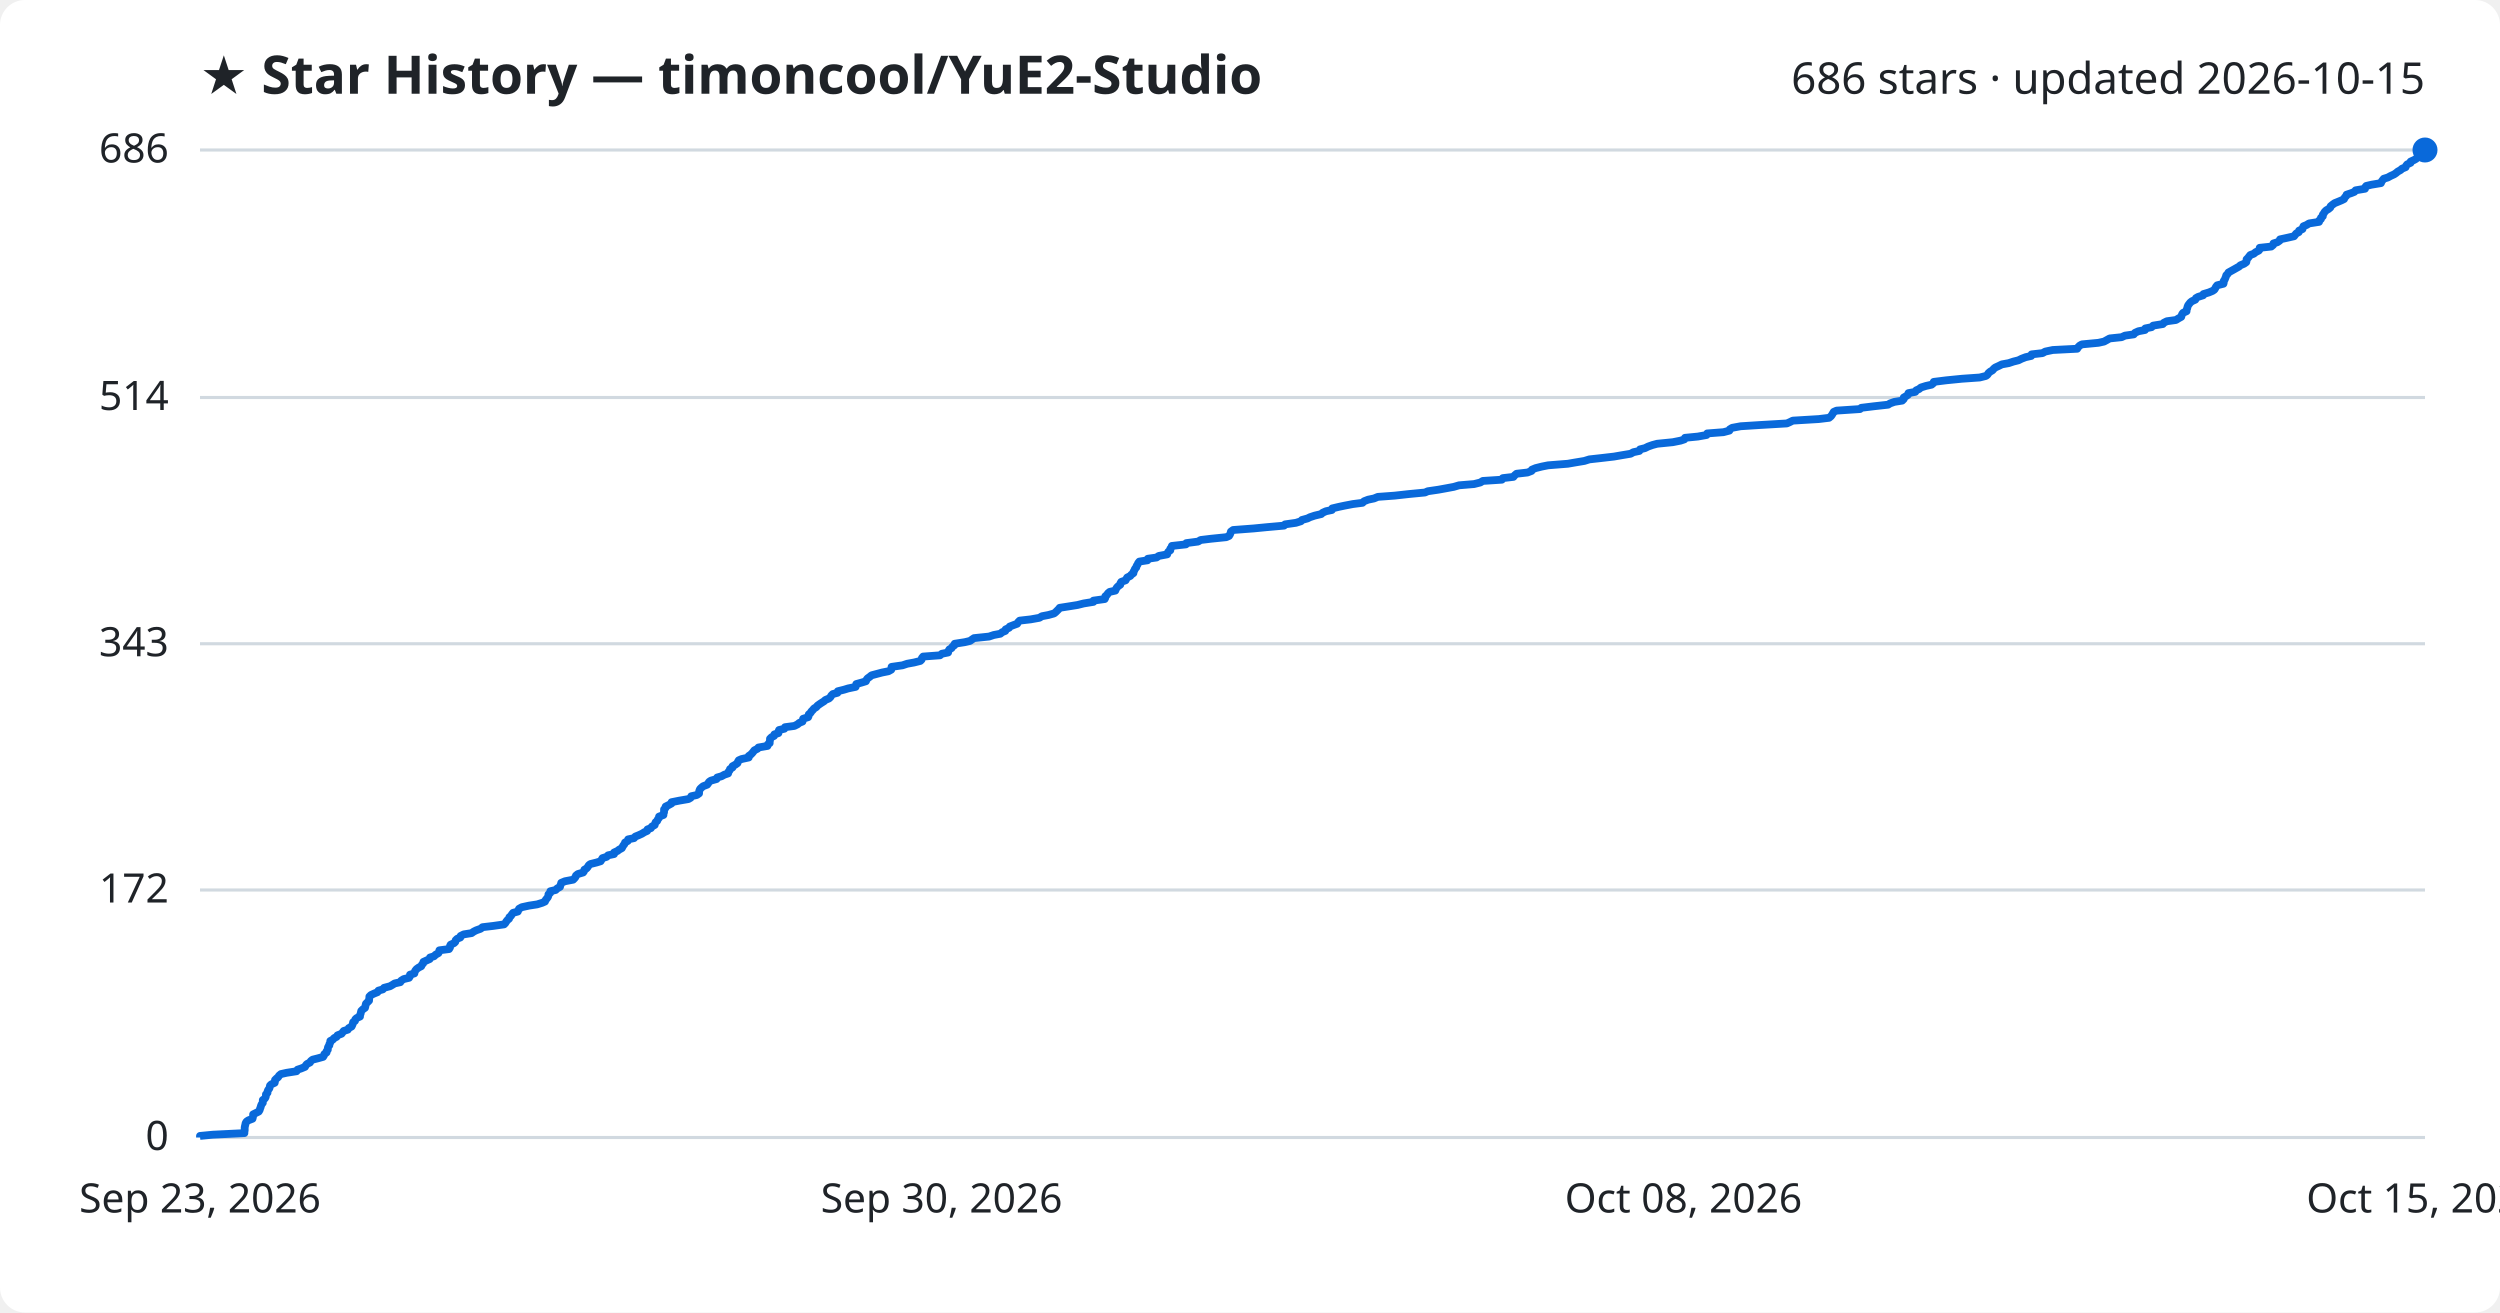
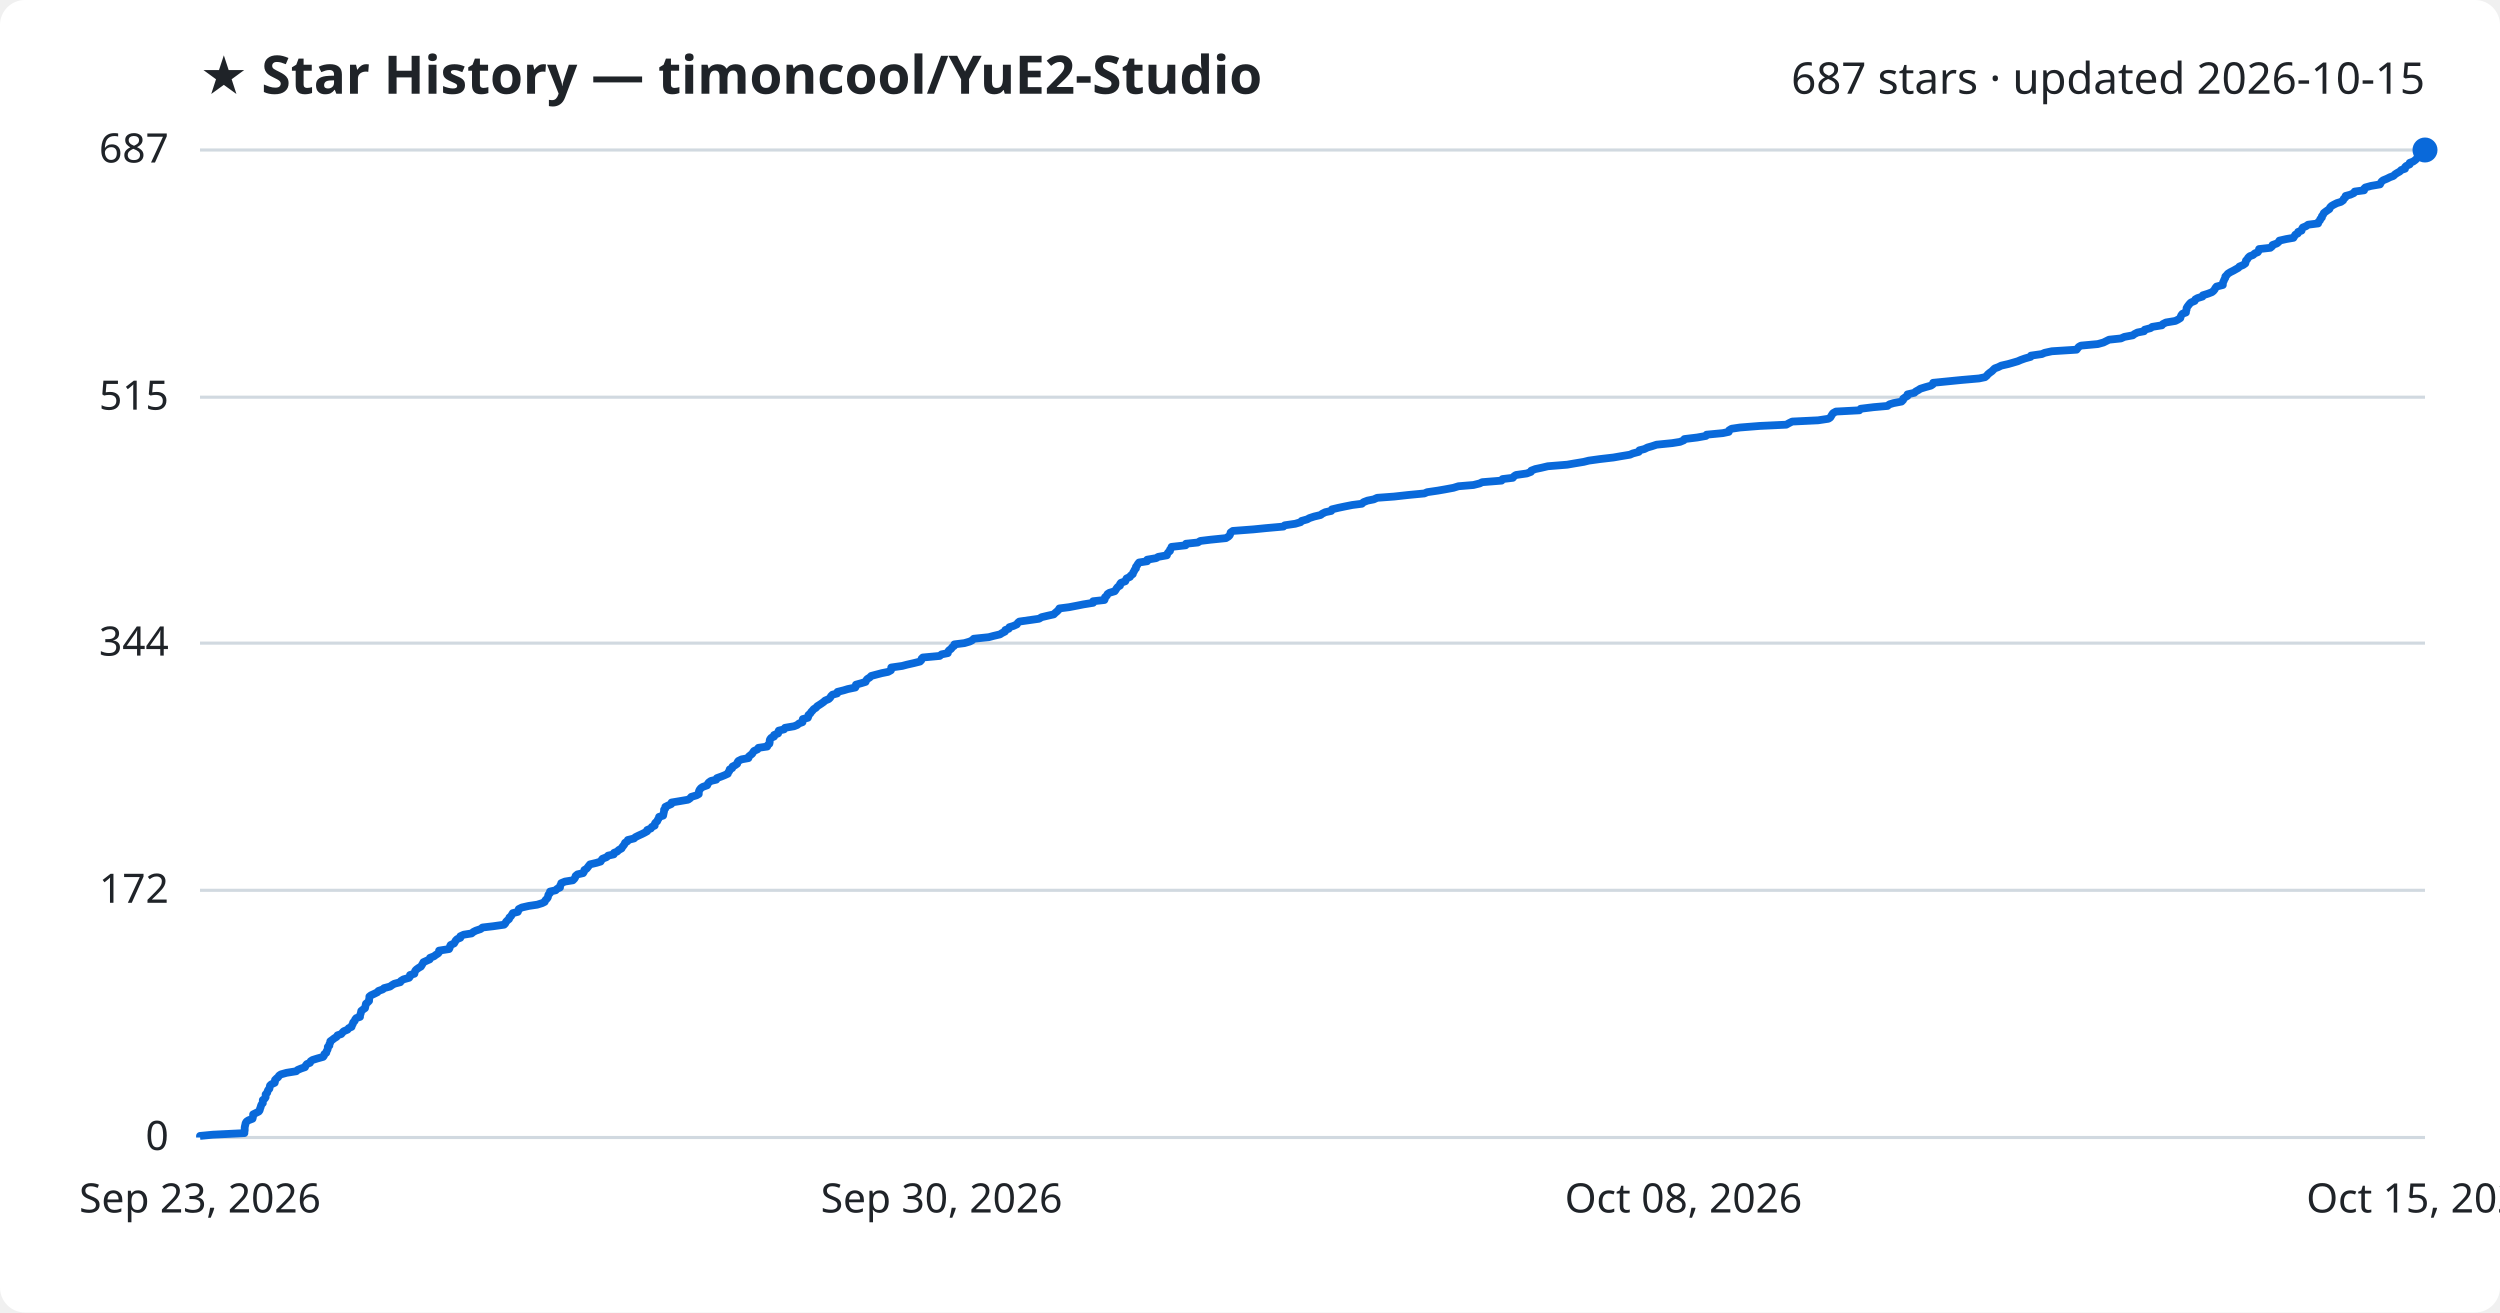
<svg xmlns="http://www.w3.org/2000/svg" viewBox="0 0 800 420" font-family="Segoe UI, sans-serif">
  <rect width="800" height="420" fill="#ffffff" rx="8" />
  <text x="64" y="30" fill="#1f2328" font-size="17" font-weight="700">★ Star History — timoncool/YuE2-Studio</text>
-   <text x="776" y="30" fill="#1f2328" font-size="14" text-anchor="end">686 stars · updated 2026-10-15</text>
+   <text x="776" y="30" fill="#1f2328" font-size="14" text-anchor="end">687 stars · updated 2026-10-15</text>
  <line x1="64" y1="364.0" x2="776" y2="364.0" stroke="#d1d9e0" stroke-width="1" />
  <text x="54" y="368.0" fill="#1f2328" font-size="13" text-anchor="end">0</text>
-   <line x1="64" y1="284.8" x2="776" y2="284.8" stroke="#d1d9e0" stroke-width="1" />
-   <text x="54" y="288.8" fill="#1f2328" font-size="13" text-anchor="end">172</text>
-   <line x1="64" y1="206.0" x2="776" y2="206.0" stroke="#d1d9e0" stroke-width="1" />
-   <text x="54" y="210.0" fill="#1f2328" font-size="13" text-anchor="end">343</text>
-   <line x1="64" y1="127.2" x2="776" y2="127.2" stroke="#d1d9e0" stroke-width="1" />
-   <text x="54" y="131.2" fill="#1f2328" font-size="13" text-anchor="end">514</text>
+   <line x1="64" y1="284.9" x2="776" y2="284.9" stroke="#d1d9e0" stroke-width="1" />
+   <text x="54" y="288.9" fill="#1f2328" font-size="13" text-anchor="end">172</text>
+   <line x1="64" y1="205.8" x2="776" y2="205.8" stroke="#d1d9e0" stroke-width="1" />
+   <text x="54" y="209.8" fill="#1f2328" font-size="13" text-anchor="end">344</text>
+   <line x1="64" y1="127.1" x2="776" y2="127.1" stroke="#d1d9e0" stroke-width="1" />
+   <text x="54" y="131.1" fill="#1f2328" font-size="13" text-anchor="end">515</text>
  <line x1="64" y1="48.0" x2="776" y2="48.0" stroke="#d1d9e0" stroke-width="1" />
-   <text x="54" y="52.0" fill="#1f2328" font-size="13" text-anchor="end">686</text>
-   <path d="M64.0,364.0 L64.0,363.5 L68.1,363.1 L78.2,362.6 L78.2,362.2 L78.3,361.7 L78.3,361.2 L78.3,360.8 L78.4,360.3 L78.5,359.9 L78.6,359.4 L78.9,358.9 L79.5,358.5 L80.8,358.0 L80.9,357.6 L81.0,357.1 L81.0,356.6 L81.8,356.2 L82.8,355.7 L83.1,355.2 L83.2,354.8 L83.4,354.3 L83.5,353.9 L83.7,353.4 L84.1,352.9 L84.1,352.5 L84.1,352.0 L84.7,351.6 L85.0,351.1 L85.1,350.6 L85.1,350.2 L85.6,349.7 L85.6,349.3 L85.8,348.8 L86.2,348.3 L86.3,347.9 L86.4,347.4 L86.8,347.0 L87.9,346.5 L88.0,346.0 L88.0,345.6 L88.5,345.1 L89.0,344.7 L89.3,344.2 L89.9,343.7 L91.7,343.3 L94.9,342.8 L95.2,342.3 L96.4,341.9 L97.6,341.4 L97.8,341.0 L98.2,340.5 L99.2,340.0 L99.4,339.6 L100.0,339.1 L101.6,338.7 L103.4,338.2 L103.7,337.7 L103.8,337.3 L104.5,336.8 L104.5,336.4 L104.9,335.9 L104.9,335.4 L105.0,335.0 L105.4,334.5 L105.4,334.1 L105.7,333.6 L105.7,333.1 L106.5,332.7 L106.9,332.2 L107.7,331.8 L108.0,331.3 L109.3,330.8 L109.6,330.4 L110.0,329.9 L111.3,329.5 L111.6,329.0 L112.5,328.5 L112.7,328.1 L112.9,327.6 L113.0,327.1 L113.6,326.7 L113.7,326.2 L114.1,325.8 L115.2,325.3 L115.2,324.8 L115.4,324.4 L115.5,323.9 L115.6,323.5 L116.1,323.0 L116.8,322.5 L116.9,322.1 L117.0,321.6 L117.1,321.2 L117.6,320.7 L118.1,320.2 L118.1,319.8 L118.2,319.3 L118.2,318.9 L118.7,318.4 L119.8,317.9 L120.8,317.5 L121.1,317.0 L122.5,316.6 L122.9,316.1 L124.8,315.6 L125.5,315.2 L126.3,314.7 L128.1,314.3 L128.4,313.8 L129.2,313.3 L130.9,312.9 L131.2,312.4 L131.2,311.9 L132.6,311.5 L132.7,311.0 L132.9,310.6 L133.3,310.1 L134.0,309.6 L134.8,309.2 L135.0,308.7 L135.4,308.3 L135.5,307.8 L136.6,307.3 L137.5,306.9 L137.6,306.4 L138.9,306.0 L139.4,305.5 L140.3,305.0 L140.5,304.6 L140.6,304.1 L143.7,303.7 L144.0,303.2 L144.0,302.7 L144.2,302.3 L145.3,301.8 L145.7,301.4 L145.8,300.9 L146.3,300.4 L147.3,300.0 L147.4,299.5 L148.4,299.0 L150.9,298.6 L151.6,298.1 L152.4,297.7 L153.8,297.2 L154.4,296.7 L157.8,296.3 L161.3,295.8 L161.7,295.4 L162.0,294.9 L162.4,294.4 L162.9,294.0 L163.0,293.5 L163.5,293.1 L163.8,292.6 L164.2,292.1 L165.7,291.7 L165.9,291.2 L166.1,290.8 L167.0,290.3 L169.3,289.8 L171.9,289.4 L173.5,288.9 L174.4,288.5 L174.6,288.0 L175.0,287.5 L175.3,287.1 L175.5,286.6 L175.5,286.2 L176.1,285.7 L176.1,285.2 L177.8,284.8 L178.3,284.3 L179.2,283.8 L179.3,283.4 L179.5,282.9 L179.6,282.5 L180.8,282.0 L183.4,281.5 L183.8,281.1 L184.2,280.6 L184.3,280.2 L184.9,279.7 L186.6,279.2 L186.9,278.8 L187.0,278.3 L187.7,277.9 L188.1,277.4 L188.4,276.9 L188.9,276.5 L190.9,276.0 L192.2,275.6 L192.5,275.1 L192.8,274.6 L194.1,274.2 L194.6,273.7 L196.5,273.3 L196.5,272.8 L197.6,272.3 L198.1,271.9 L199.0,271.4 L199.2,271.0 L199.5,270.5 L199.9,270.0 L200.0,269.6 L200.9,269.1 L201.0,268.6 L202.9,268.2 L203.3,267.7 L204.3,267.3 L205.4,266.8 L206.2,266.3 L207.1,265.9 L207.2,265.4 L208.3,265.0 L208.6,264.5 L209.5,264.0 L209.6,263.6 L209.8,263.1 L210.3,262.7 L210.5,262.2 L210.9,261.7 L210.9,261.3 L212.3,260.8 L212.3,260.4 L212.5,259.9 L212.5,259.4 L212.5,259.0 L213.0,258.5 L213.0,258.1 L214.0,257.6 L214.9,257.1 L214.9,256.7 L217.4,256.2 L220.3,255.7 L221.0,255.3 L221.2,254.8 L223.0,254.4 L223.7,253.9 L223.7,253.4 L223.8,253.0 L224.0,252.5 L224.4,252.1 L225.0,251.6 L226.3,251.1 L226.6,250.7 L226.9,250.2 L227.5,249.8 L229.3,249.3 L229.5,248.8 L230.9,248.4 L231.8,247.9 L233.0,247.5 L233.1,247.0 L233.5,246.5 L233.6,246.1 L234.4,245.6 L234.4,245.2 L235.3,244.7 L236.0,244.2 L236.1,243.8 L236.4,243.3 L237.3,242.9 L239.6,242.4 L239.6,241.9 L240.2,241.5 L240.7,241.0 L241.1,240.5 L241.4,240.1 L242.4,239.6 L242.7,239.2 L245.6,238.7 L245.7,238.2 L246.3,237.8 L246.3,237.3 L246.4,236.9 L246.4,236.4 L246.9,235.9 L247.7,235.5 L247.8,235.0 L249.1,234.6 L249.1,234.1 L249.3,233.6 L251.0,233.2 L251.2,232.7 L254.2,232.3 L255.2,231.8 L255.8,231.3 L256.8,230.9 L256.9,230.4 L257.0,230.0 L258.6,229.5 L258.8,229.0 L258.8,228.6 L259.4,228.1 L259.6,227.7 L260.1,227.2 L260.5,226.7 L261.2,226.3 L261.6,225.8 L262.3,225.3 L262.9,224.9 L263.7,224.4 L264.1,224.0 L265.3,223.5 L265.8,223.0 L266.0,222.6 L266.5,222.1 L268.0,221.7 L268.1,221.2 L270.1,220.7 L271.4,220.3 L273.8,219.8 L273.9,219.4 L274.0,218.9 L275.8,218.4 L277.1,218.0 L277.3,217.5 L277.6,217.1 L278.3,216.6 L278.9,216.1 L280.4,215.7 L282.3,215.2 L284.3,214.8 L285.2,214.3 L285.3,213.8 L285.3,213.4 L288.8,212.9 L290.3,212.4 L292.5,212.0 L294.5,211.5 L294.9,211.1 L295.0,210.6 L295.4,210.1 L300.8,209.7 L301.4,209.2 L303.4,208.8 L303.5,208.3 L303.8,207.8 L304.5,207.4 L304.8,206.9 L305.4,206.5 L305.5,206.0 L308.7,205.5 L310.4,205.1 L311.1,204.6 L311.7,204.2 L316.5,203.7 L318.0,203.2 L320.1,202.8 L320.7,202.3 L321.7,201.9 L321.8,201.4 L322.9,200.9 L323.1,200.5 L324.4,200.0 L325.5,199.6 L325.8,199.1 L326.3,198.6 L329.8,198.2 L332.6,197.7 L333.4,197.2 L335.5,196.8 L337.3,196.3 L337.8,195.9 L338.3,195.4 L338.8,194.9 L339.1,194.5 L342.3,194.0 L344.8,193.6 L346.8,193.1 L349.9,192.6 L349.9,192.2 L353.5,191.7 L353.7,191.3 L353.7,190.8 L354.3,190.3 L354.5,189.9 L355.1,189.4 L356.9,189.0 L357.1,188.5 L357.4,188.0 L357.8,187.6 L358.5,187.1 L358.5,186.7 L358.8,186.2 L360.2,185.7 L360.4,185.3 L360.7,184.8 L361.7,184.3 L362.0,183.9 L362.7,183.4 L362.7,183.0 L363.0,182.5 L363.2,182.0 L363.6,181.6 L363.7,181.1 L364.0,180.7 L364.2,180.2 L364.6,179.7 L367.2,179.3 L367.3,178.8 L370.1,178.4 L370.8,177.9 L373.5,177.4 L373.6,177.0 L373.9,176.5 L374.5,176.1 L374.5,175.6 L374.9,175.1 L375.0,174.7 L379.5,174.2 L379.6,173.8 L383.4,173.3 L384.2,172.8 L387.5,172.4 L392.4,171.9 L393.3,171.5 L393.6,171.0 L393.8,170.5 L393.9,170.1 L394.6,169.6 L401.2,169.1 L405.3,168.7 L410.9,168.2 L411.2,167.8 L414.7,167.3 L416.3,166.8 L416.6,166.4 L418.4,165.9 L419.2,165.5 L420.7,165.0 L422.8,164.5 L423.2,164.1 L424.3,163.6 L426.2,163.2 L426.3,162.7 L428.4,162.2 L430.3,161.8 L432.9,161.3 L436.0,160.9 L436.5,160.4 L437.8,159.9 L439.7,159.5 L440.9,159.0 L446.3,158.6 L450.8,158.1 L456.0,157.6 L456.9,157.2 L460.3,156.7 L462.5,156.3 L465.2,155.8 L466.9,155.3 L471.7,154.9 L473.7,154.4 L474.5,153.9 L480.6,153.5 L480.9,153.0 L484.3,152.6 L484.7,152.1 L485.3,151.6 L488.8,151.2 L490.1,150.7 L490.2,150.3 L491.4,149.8 L493.4,149.3 L495.4,148.9 L501.7,148.4 L504.0,148.0 L507.0,147.5 L508.6,147.0 L512.2,146.6 L516.5,146.1 L518.8,145.7 L521.8,145.2 L522.7,144.7 L524.6,144.3 L524.8,143.8 L526.4,143.4 L527.4,142.9 L528.8,142.4 L530.3,142.0 L535.3,141.5 L537.8,141.0 L539.0,140.6 L539.2,140.1 L543.3,139.7 L546.1,139.2 L546.3,138.7 L551.5,138.3 L553.4,137.8 L553.5,137.4 L554.3,136.9 L557.0,136.4 L563.3,136.0 L571.8,135.5 L572.7,135.1 L573.7,134.6 L582.0,134.1 L585.3,133.7 L585.9,133.2 L586.2,132.8 L586.5,132.3 L586.8,131.8 L587.7,131.4 L595.2,130.9 L595.6,130.5 L599.7,130.0 L604.2,129.5 L604.8,129.1 L606.2,128.6 L608.7,128.2 L609.2,127.7 L609.2,127.2 L609.9,126.8 L610.6,126.3 L610.7,125.8 L612.9,125.4 L613.2,124.9 L614.1,124.5 L614.7,124.0 L616.3,123.5 L618.1,123.1 L618.7,122.6 L618.8,122.2 L622.8,121.7 L627.8,121.2 L633.5,120.8 L635.5,120.3 L636.0,119.9 L636.3,119.4 L636.9,118.9 L637.6,118.5 L638.0,118.0 L638.5,117.6 L639.6,117.1 L640.6,116.6 L642.8,116.2 L644.3,115.7 L645.9,115.3 L646.9,114.8 L648.2,114.3 L650.0,113.9 L650.1,113.4 L653.6,113.0 L654.5,112.5 L656.9,112.0 L664.7,111.6 L665.0,111.1 L665.5,110.6 L666.2,110.2 L671.5,109.7 L673.3,109.3 L674.2,108.8 L675.1,108.3 L678.9,107.9 L680.0,107.4 L682.8,107.0 L683.2,106.5 L684.3,106.0 L686.4,105.6 L686.5,105.1 L688.5,104.7 L689.0,104.2 L692.1,103.7 L692.4,103.3 L693.4,102.8 L696.3,102.4 L697.1,101.9 L698.0,101.4 L698.1,101.0 L698.3,100.5 L698.6,100.1 L699.7,99.6 L699.7,99.1 L699.9,98.7 L700.0,98.2 L700.2,97.7 L700.5,97.3 L700.9,96.8 L701.4,96.4 L702.5,95.9 L702.7,95.4 L703.4,95.0 L705.0,94.5 L705.1,94.1 L706.8,93.6 L708.0,93.1 L708.6,92.7 L708.9,92.2 L709.1,91.8 L709.5,91.3 L711.5,90.8 L711.6,90.4 L711.6,89.9 L711.9,89.5 L712.1,89.0 L712.3,88.5 L712.4,88.1 L712.9,87.6 L713.1,87.2 L714.0,86.7 L714.9,86.2 L715.6,85.8 L716.5,85.3 L716.9,84.9 L718.1,84.4 L718.8,83.9 L718.9,83.5 L718.9,83.0 L719.4,82.5 L719.7,82.1 L720.1,81.6 L721.2,81.2 L721.8,80.7 L722.8,80.2 L723.1,79.8 L723.1,79.3 L726.8,78.9 L727.4,78.4 L727.5,77.9 L728.8,77.5 L729.5,77.0 L729.6,76.6 L731.9,76.1 L734.1,75.6 L734.4,75.2 L734.8,74.7 L735.6,74.3 L735.7,73.8 L736.8,73.3 L736.9,72.9 L737.1,72.4 L738.1,72.0 L738.9,71.5 L742.1,71.0 L742.1,70.6 L742.7,70.1 L742.7,69.7 L743.3,69.2 L743.3,68.7 L743.6,68.3 L743.9,67.8 L744.4,67.3 L745.1,66.9 L745.7,66.4 L745.8,66.0 L746.4,65.5 L747.1,65.0 L748.1,64.6 L749.3,64.1 L750.1,63.7 L750.3,63.2 L750.8,62.7 L750.9,62.3 L752.4,61.8 L753.4,61.4 L753.8,60.9 L756.8,60.4 L756.8,60.0 L757.2,59.5 L758.9,59.1 L761.9,58.6 L762.1,58.1 L762.4,57.7 L762.8,57.2 L764.1,56.8 L765.0,56.3 L766.1,55.8 L766.7,55.4 L767.3,54.9 L768.2,54.4 L768.6,54.0 L769.8,53.5 L769.9,53.1 L770.3,52.6 L771.4,52.1 L771.4,51.7 L772.5,51.2 L773.2,50.8 L773.6,50.3 L773.9,49.8 L774.9,49.4 L775.6,48.9 L775.8,48.5 L776.0,48.0 L776.0,48.0" fill="none" stroke="#0969da" stroke-width="2.5" stroke-linejoin="round" />
+   <text x="54" y="52.0" fill="#1f2328" font-size="13" text-anchor="end">687</text>
+   <path d="M64.0,364.0 L64.0,363.5 L68.1,363.1 L78.2,362.6 L78.2,362.2 L78.3,361.7 L78.3,361.2 L78.3,360.8 L78.4,360.3 L78.5,359.9 L78.6,359.4 L78.9,358.9 L79.5,358.5 L80.8,358.0 L80.9,357.6 L81.0,357.1 L81.0,356.6 L81.8,356.2 L82.8,355.7 L83.1,355.3 L83.2,354.8 L83.4,354.3 L83.5,353.9 L83.7,353.4 L84.1,353.0 L84.1,352.5 L84.1,352.0 L84.7,351.6 L85.0,351.1 L85.0,350.7 L85.0,350.2 L85.5,349.7 L85.6,349.3 L85.8,348.8 L86.2,348.4 L86.3,347.9 L86.4,347.4 L86.8,347.0 L87.9,346.5 L88.0,346.1 L88.0,345.6 L88.5,345.1 L89.0,344.7 L89.3,344.2 L89.9,343.8 L91.7,343.3 L94.8,342.8 L95.2,342.4 L96.4,341.9 L97.6,341.5 L97.8,341.0 L98.2,340.5 L99.2,340.1 L99.4,339.6 L100.0,339.2 L101.6,338.7 L103.4,338.2 L103.7,337.8 L103.8,337.3 L104.4,336.9 L104.5,336.4 L104.8,335.9 L104.9,335.5 L104.9,335.0 L105.4,334.6 L105.4,334.1 L105.7,333.6 L105.7,333.2 L106.4,332.7 L106.9,332.3 L107.7,331.8 L108.0,331.3 L109.2,330.9 L109.6,330.4 L110.0,330.0 L111.2,329.5 L111.6,329.0 L112.5,328.6 L112.6,328.1 L112.9,327.7 L113.0,327.2 L113.5,326.7 L113.6,326.3 L114.0,325.8 L115.2,325.4 L115.2,324.9 L115.4,324.4 L115.5,324.0 L115.6,323.5 L116.1,323.1 L116.8,322.6 L116.9,322.1 L117.0,321.7 L117.1,321.2 L117.6,320.8 L118.1,320.3 L118.1,319.8 L118.2,319.4 L118.2,318.9 L118.7,318.5 L119.8,318.0 L120.8,317.5 L121.1,317.1 L122.5,316.6 L122.9,316.2 L124.8,315.7 L125.5,315.2 L126.2,314.8 L128.1,314.3 L128.3,313.9 L129.1,313.4 L130.9,312.9 L131.2,312.5 L131.2,312.0 L132.6,311.6 L132.7,311.1 L132.9,310.6 L133.3,310.2 L134.0,309.7 L134.7,309.3 L135.0,308.8 L135.3,308.3 L135.5,307.9 L136.6,307.4 L137.5,307.0 L137.6,306.5 L138.9,306.0 L139.4,305.6 L140.2,305.1 L140.5,304.7 L140.5,304.2 L143.7,303.7 L143.9,303.3 L144.0,302.8 L144.2,302.4 L145.3,301.9 L145.6,301.4 L145.8,301.0 L146.3,300.5 L147.3,300.1 L147.3,299.6 L148.4,299.1 L150.9,298.7 L151.5,298.2 L152.3,297.8 L153.8,297.3 L154.4,296.8 L157.8,296.4 L161.3,295.9 L161.7,295.5 L161.9,295.0 L162.4,294.5 L162.9,294.1 L163.0,293.6 L163.5,293.2 L163.8,292.7 L164.1,292.2 L165.7,291.8 L165.9,291.3 L166.0,290.9 L167.0,290.4 L169.2,289.9 L171.9,289.5 L173.5,289.0 L174.3,288.6 L174.5,288.1 L175.0,287.6 L175.3,287.2 L175.4,286.7 L175.5,286.3 L176.0,285.8 L176.0,285.3 L177.8,284.9 L178.3,284.4 L179.2,284.0 L179.2,283.5 L179.5,283.0 L179.6,282.6 L180.8,282.1 L183.3,281.7 L183.8,281.2 L184.1,280.7 L184.2,280.3 L184.8,279.8 L186.6,279.4 L186.9,278.9 L187.0,278.4 L187.7,278.0 L188.1,277.5 L188.4,277.1 L188.8,276.6 L190.9,276.1 L192.2,275.7 L192.5,275.2 L192.8,274.8 L194.1,274.3 L194.6,273.8 L196.4,273.4 L196.5,272.9 L197.5,272.5 L198.0,272.0 L198.9,271.5 L199.1,271.1 L199.5,270.6 L199.8,270.2 L200.0,269.7 L200.8,269.2 L200.9,268.8 L202.9,268.3 L203.3,267.9 L204.3,267.4 L205.4,266.9 L206.2,266.5 L207.1,266.0 L207.1,265.6 L208.3,265.1 L208.6,264.6 L209.5,264.2 L209.5,263.7 L209.7,263.3 L210.3,262.8 L210.5,262.3 L210.8,261.9 L210.9,261.4 L212.2,261.0 L212.3,260.5 L212.4,260.0 L212.5,259.6 L212.5,259.1 L212.9,258.7 L212.9,258.2 L213.9,257.7 L214.8,257.3 L214.9,256.8 L217.3,256.4 L220.2,255.9 L220.9,255.4 L221.2,255.0 L222.9,254.5 L223.6,254.1 L223.6,253.6 L223.7,253.1 L223.9,252.7 L224.3,252.2 L224.9,251.8 L226.3,251.3 L226.5,250.8 L226.8,250.4 L227.5,249.9 L229.2,249.5 L229.4,249.0 L230.8,248.5 L231.8,248.1 L232.9,247.6 L233.0,247.2 L233.4,246.7 L233.5,246.2 L234.3,245.8 L234.4,245.3 L235.2,244.9 L235.9,244.4 L236.0,243.9 L236.3,243.5 L237.3,243.0 L239.5,242.6 L239.6,242.1 L240.2,241.6 L240.7,241.2 L241.0,240.7 L241.3,240.3 L242.4,239.8 L242.7,239.3 L245.5,238.9 L245.7,238.4 L246.2,238.0 L246.3,237.5 L246.3,237.0 L246.4,236.6 L246.8,236.1 L247.7,235.7 L247.7,235.2 L249.0,234.7 L249.0,234.3 L249.2,233.8 L250.9,233.4 L251.2,232.9 L254.1,232.4 L255.1,232.0 L255.7,231.5 L256.8,231.1 L256.8,230.6 L256.9,230.1 L258.5,229.7 L258.7,229.2 L258.7,228.8 L259.3,228.3 L259.6,227.8 L260.0,227.4 L260.4,226.9 L261.1,226.5 L261.5,226.0 L262.3,225.5 L262.9,225.1 L263.6,224.6 L264.0,224.2 L265.2,223.7 L265.7,223.2 L265.9,222.8 L266.4,222.3 L267.9,221.9 L268.0,221.4 L270.0,220.9 L271.3,220.5 L273.7,220.0 L273.9,219.6 L273.9,219.1 L275.7,218.6 L277.0,218.2 L277.2,217.7 L277.5,217.3 L278.3,216.8 L278.8,216.3 L280.3,215.9 L282.2,215.4 L284.2,215.0 L285.1,214.5 L285.2,214.0 L285.2,213.6 L288.7,213.1 L290.2,212.7 L292.4,212.2 L294.4,211.7 L294.8,211.3 L294.9,210.8 L295.3,210.4 L300.7,209.9 L301.3,209.4 L303.3,209.0 L303.4,208.5 L303.7,208.1 L304.4,207.6 L304.7,207.1 L305.3,206.7 L305.4,206.2 L308.6,205.8 L310.3,205.3 L311.1,204.9 L311.6,204.4 L316.4,203.9 L317.9,203.5 L320.0,203.0 L320.6,202.6 L321.6,202.1 L321.7,201.6 L322.8,201.2 L323.0,200.7 L324.3,200.3 L325.4,199.8 L325.7,199.3 L326.2,198.9 L329.7,198.4 L332.5,198.0 L333.3,197.5 L335.4,197.0 L337.2,196.6 L337.7,196.1 L338.2,195.7 L338.7,195.2 L339.0,194.7 L342.1,194.3 L344.7,193.8 L346.7,193.4 L349.8,192.9 L349.8,192.4 L353.4,192.0 L353.6,191.5 L353.6,191.1 L354.2,190.6 L354.4,190.1 L355.0,189.7 L356.7,189.2 L357.0,188.8 L357.3,188.3 L357.7,187.8 L358.4,187.4 L358.4,186.9 L358.7,186.5 L360.1,186.0 L360.3,185.5 L360.5,185.1 L361.6,184.6 L361.8,184.2 L362.5,183.7 L362.6,183.2 L362.9,182.8 L363.1,182.3 L363.5,181.9 L363.5,181.4 L363.9,180.9 L364.1,180.5 L364.5,180.0 L367.1,179.6 L367.1,179.1 L370.0,178.6 L370.6,178.2 L373.4,177.7 L373.5,177.3 L373.8,176.8 L374.4,176.3 L374.4,175.9 L374.8,175.4 L374.9,175.0 L379.4,174.5 L379.5,174.0 L383.3,173.6 L384.1,173.1 L387.4,172.7 L392.3,172.2 L393.1,171.7 L393.5,171.3 L393.7,170.8 L393.8,170.4 L394.5,169.9 L401.1,169.4 L405.1,169.0 L410.7,168.5 L411.1,168.1 L414.5,167.6 L416.2,167.1 L416.5,166.7 L418.3,166.2 L419.0,165.8 L420.5,165.3 L422.6,164.8 L423.1,164.4 L424.1,163.9 L426.0,163.5 L426.2,163.0 L428.3,162.5 L430.2,162.1 L432.7,161.6 L435.8,161.2 L436.3,160.7 L437.6,160.2 L439.6,159.8 L440.7,159.3 L446.1,158.9 L450.6,158.4 L455.8,157.9 L456.7,157.5 L460.1,157.0 L462.4,156.6 L465.1,156.1 L466.7,155.6 L471.5,155.2 L473.5,154.7 L474.3,154.3 L480.5,153.8 L480.8,153.3 L484.1,152.9 L484.5,152.4 L485.1,152.0 L488.6,151.5 L489.9,151.0 L490.0,150.6 L491.3,150.1 L493.2,149.7 L495.3,149.2 L501.5,148.7 L503.8,148.3 L506.8,147.8 L508.4,147.4 L512.0,146.9 L516.3,146.4 L518.6,146.0 L521.6,145.5 L522.5,145.1 L524.4,144.6 L524.6,144.1 L526.2,143.7 L527.2,143.2 L528.6,142.8 L530.1,142.3 L535.1,141.8 L537.6,141.4 L538.8,140.9 L539.0,140.5 L543.1,140.0 L545.9,139.5 L546.1,139.1 L551.3,138.6 L553.2,138.2 L553.3,137.7 L554.1,137.2 L556.8,136.8 L563.1,136.3 L571.6,135.9 L572.5,135.4 L573.5,134.9 L581.8,134.5 L585.1,134.0 L585.7,133.6 L586.0,133.1 L586.3,132.6 L586.6,132.2 L587.5,131.7 L595.0,131.3 L595.4,130.8 L599.5,130.3 L604.0,129.9 L604.6,129.4 L605.9,129.0 L608.5,128.5 L609.0,128.0 L609.0,127.6 L609.7,127.1 L610.4,126.7 L610.4,126.2 L612.6,125.7 L613.0,125.3 L613.9,124.8 L614.5,124.4 L616.1,123.9 L617.9,123.4 L618.5,123.0 L618.6,122.5 L622.6,122.1 L627.6,121.6 L633.3,121.1 L635.2,120.7 L635.8,120.2 L636.1,119.8 L636.7,119.3 L637.4,118.8 L637.8,118.4 L638.3,117.9 L639.4,117.5 L640.4,117.0 L642.6,116.5 L644.0,116.1 L645.7,115.6 L646.6,115.2 L648.0,114.7 L649.8,114.2 L649.9,113.8 L653.4,113.3 L654.3,112.9 L656.6,112.4 L664.5,111.9 L664.8,111.5 L665.2,111.0 L665.9,110.6 L671.3,110.1 L673.1,109.6 L673.9,109.2 L674.9,108.7 L678.7,108.3 L679.8,107.8 L682.5,107.3 L683.0,106.9 L684.0,106.4 L686.1,106.0 L686.3,105.5 L688.2,105.0 L688.7,104.6 L691.8,104.1 L692.1,103.7 L693.1,103.2 L696.1,102.7 L696.9,102.3 L697.7,101.8 L697.8,101.4 L698.0,100.9 L698.4,100.4 L699.5,100.0 L699.5,99.5 L699.7,99.1 L699.7,98.6 L700.0,98.1 L700.3,97.7 L700.7,97.2 L701.1,96.8 L702.3,96.3 L702.5,95.8 L703.2,95.4 L704.8,94.9 L704.9,94.5 L706.5,94.0 L707.8,93.5 L708.3,93.1 L708.7,92.6 L708.9,92.2 L709.3,91.7 L711.3,91.2 L711.3,90.8 L711.4,90.3 L711.6,89.9 L711.8,89.4 L712.1,88.9 L712.1,88.5 L712.6,88.0 L712.9,87.6 L713.7,87.1 L714.7,86.6 L715.4,86.2 L716.3,85.7 L716.6,85.3 L717.8,84.8 L718.5,84.3 L718.6,83.9 L718.7,83.4 L719.1,83.0 L719.4,82.5 L719.9,82.0 L721.0,81.6 L721.5,81.1 L722.5,80.7 L722.8,80.2 L722.9,79.7 L726.5,79.3 L727.1,78.8 L727.2,78.4 L728.6,77.9 L729.2,77.4 L729.4,77.0 L731.6,76.5 L733.9,76.1 L734.2,75.6 L734.5,75.1 L735.3,74.7 L735.4,74.2 L736.5,73.8 L736.6,73.3 L736.9,72.8 L737.9,72.4 L738.6,71.9 L741.8,71.5 L741.9,71.0 L742.4,70.5 L742.5,70.1 L743.0,69.6 L743.0,69.2 L743.4,68.7 L743.6,68.2 L744.1,67.8 L744.8,67.3 L745.4,66.9 L745.6,66.4 L746.1,65.9 L746.8,65.5 L747.8,65.0 L749.1,64.6 L749.8,64.1 L750.0,63.6 L750.5,63.2 L750.6,62.7 L752.1,62.3 L753.2,61.8 L753.5,61.3 L756.5,60.9 L756.5,60.4 L756.9,60.0 L758.7,59.5 L761.6,59.0 L761.8,58.6 L762.1,58.1 L762.6,57.7 L763.8,57.2 L764.8,56.7 L765.9,56.3 L766.4,55.8 L767.0,55.4 L767.9,54.9 L768.4,54.4 L769.6,54.0 L769.6,53.5 L770.0,53.1 L771.1,52.6 L771.1,52.1 L772.2,51.7 L772.9,51.2 L773.3,50.8 L773.6,50.3 L774.6,49.8 L775.4,49.4 L775.6,48.9 L775.7,48.5 L776.0,48.0 L776.0,48.0" fill="none" stroke="#0969da" stroke-width="2.5" stroke-linejoin="round" />
  <circle cx="776.0" cy="48.0" r="4" fill="#0969da" />
  <text x="64.0" y="388" fill="#1f2328" font-size="13" text-anchor="middle">Sep 23, 2026</text>
  <text x="301.3" y="388" fill="#1f2328" font-size="13" text-anchor="middle">Sep 30, 2026</text>
  <text x="538.7" y="388" fill="#1f2328" font-size="13" text-anchor="middle">Oct 08, 2026</text>
  <text x="776.0" y="388" fill="#1f2328" font-size="13" text-anchor="middle">Oct 15, 2026</text>
</svg>
